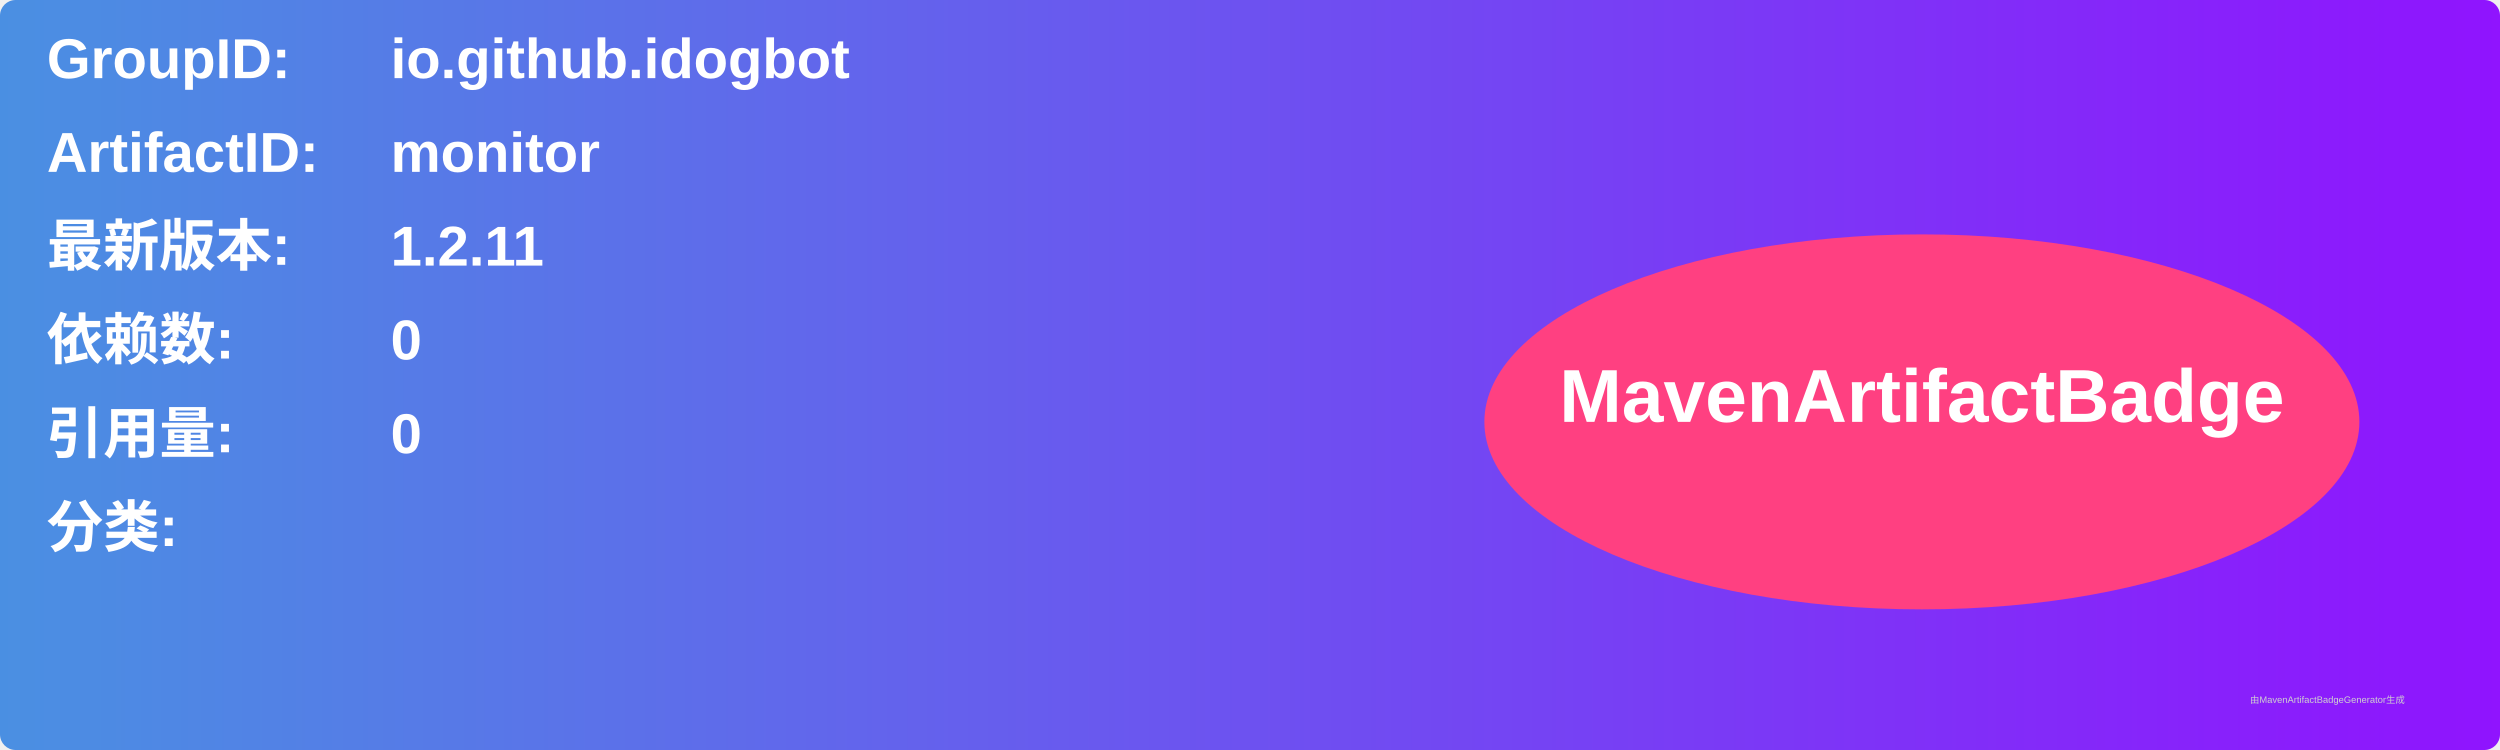
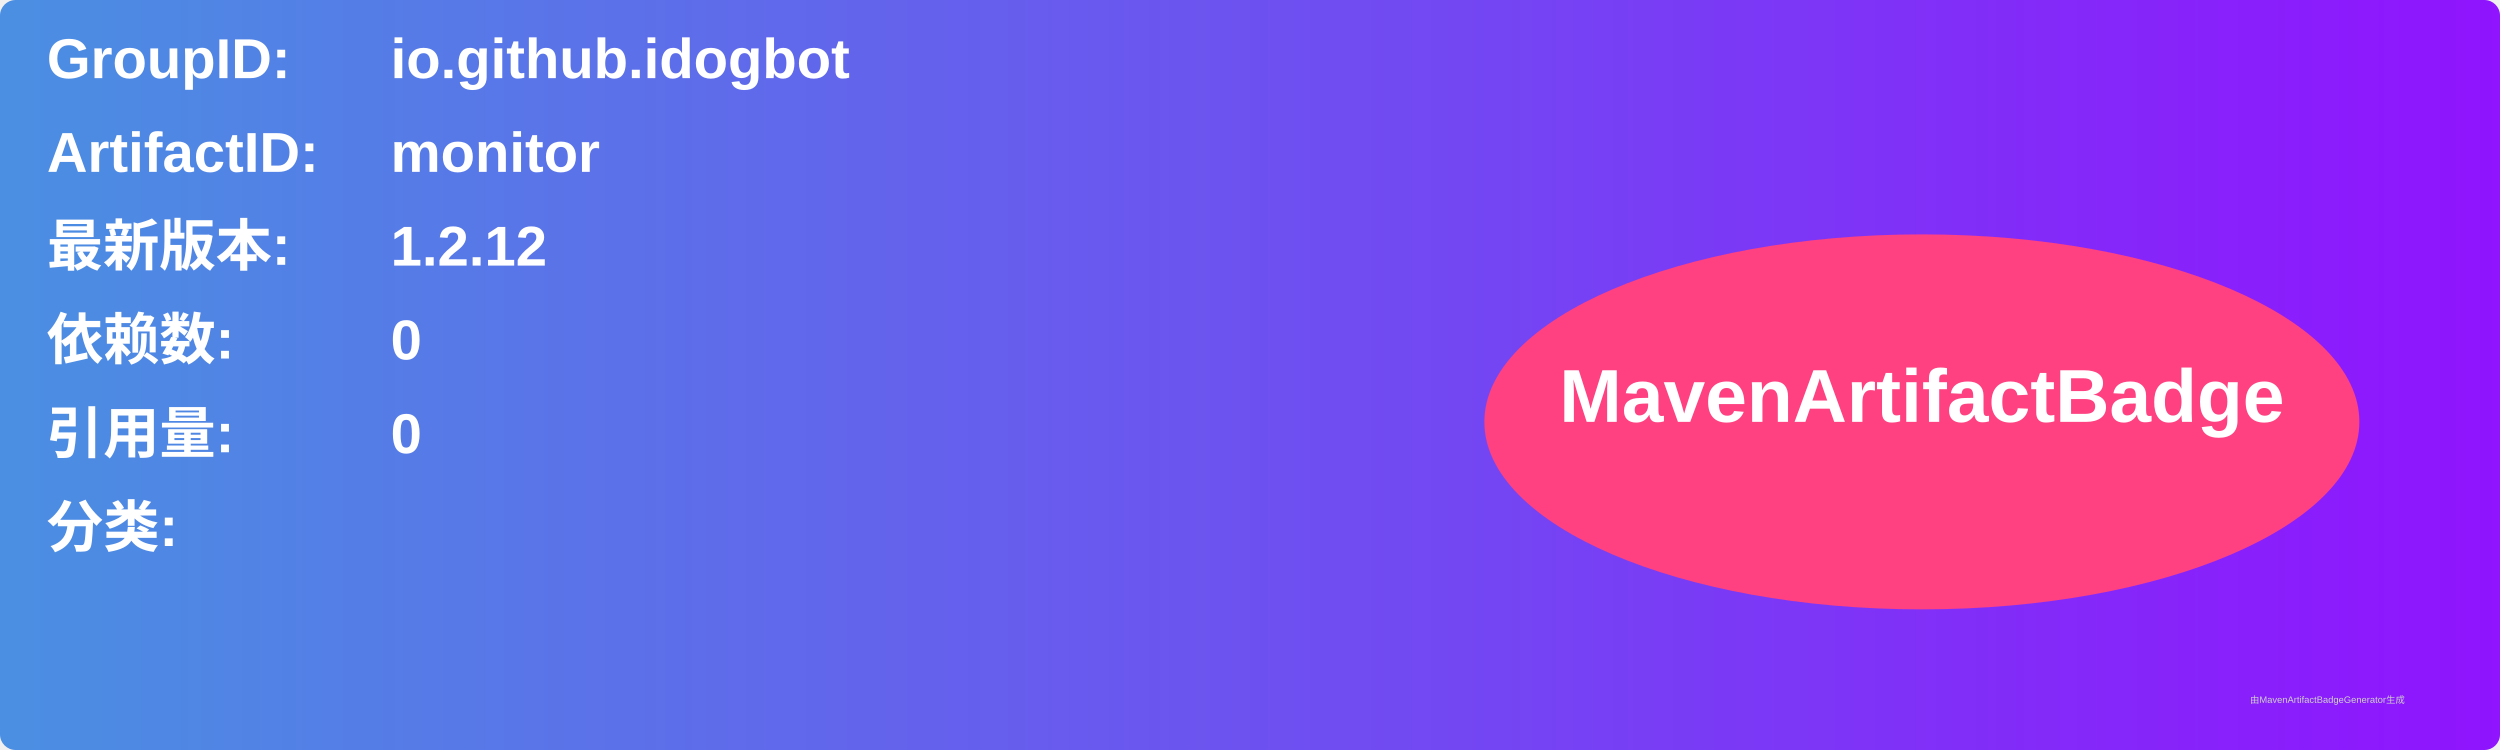
<svg xmlns="http://www.w3.org/2000/svg" width="800" height="240" viewBox="0 0 800 240">
  <linearGradient id="grad" x1="0%" y1="0%" x2="100%" y2="0%">
    <stop offset="0%" stop-color="#4a90e2" />
    <stop offset="100%" stop-color="#9013fe" />
  </linearGradient>
  <rect width="100%" height="100%" rx="5" ry="5" fill="url(#grad)" />
  <g transform="translate(15, 15)">
    <text x="0" y="10" font-family="Arial" font-size="18" fill="white" font-weight="bold" width="260">GroupID:</text>
    <text x="110" y="10" font-family="Arial" font-size="18" fill="white" font-weight="bold" width="460">io.github.idogbot</text>
    <text x="0" y="40" font-family="Arial" font-size="18" fill="white" font-weight="bold" width="260">ArtifactID:</text>
    <text x="110" y="40" font-family="Arial" font-size="18" fill="white" font-weight="bold" width="460">monitor</text>
    <text x="0" y="70" font-family="Arial" font-size="18" fill="white" font-weight="bold">最新版本:</text>
    <text x="110" y="70" font-family="Arial" font-size="18" fill="white" font-weight="bold">
-       <tspan font-weight="bold">1.2.11</tspan>
+       <tspan font-weight="bold">1.2.12</tspan>
    </text>
    <text x="0" y="100" font-family="Arial" font-size="18" fill="white" font-weight="bold">依赖数: </text>
    <text x="110" y="100" font-family="Arial" font-size="18" fill="white">
      <tspan font-weight="bold">0</tspan>
    </text>
    <text x="0" y="130" font-family="Arial" font-size="18" fill="white" font-weight="bold">引用量: </text>
    <text x="110" y="130" font-family="Arial" font-size="18" fill="white">
      <tspan font-weight="bold">0</tspan>
    </text>
    <text x="0" y="160" font-family="Arial" font-size="18" fill="white" font-weight="bold">分类:</text>
    <text x="10" y="190" font-family="Arial" font-size="10" fill="white">
      <tspan font-weight="bold" />
    </text>
    <ellipse cx="600" cy="120" rx="140" ry="60" fill="#ff4081" />
    <text x="600" y="120" text-anchor="middle" font-family="Arial" font-size="24" fill="white" font-weight="bold">MavenArtifactBadge</text>
  </g>
  <text x="720" y="225" font-family="Arial" font-size="3" fill="#d0d0d0">由MavenArtifactBadgeGenerator生成</text>
</svg>
